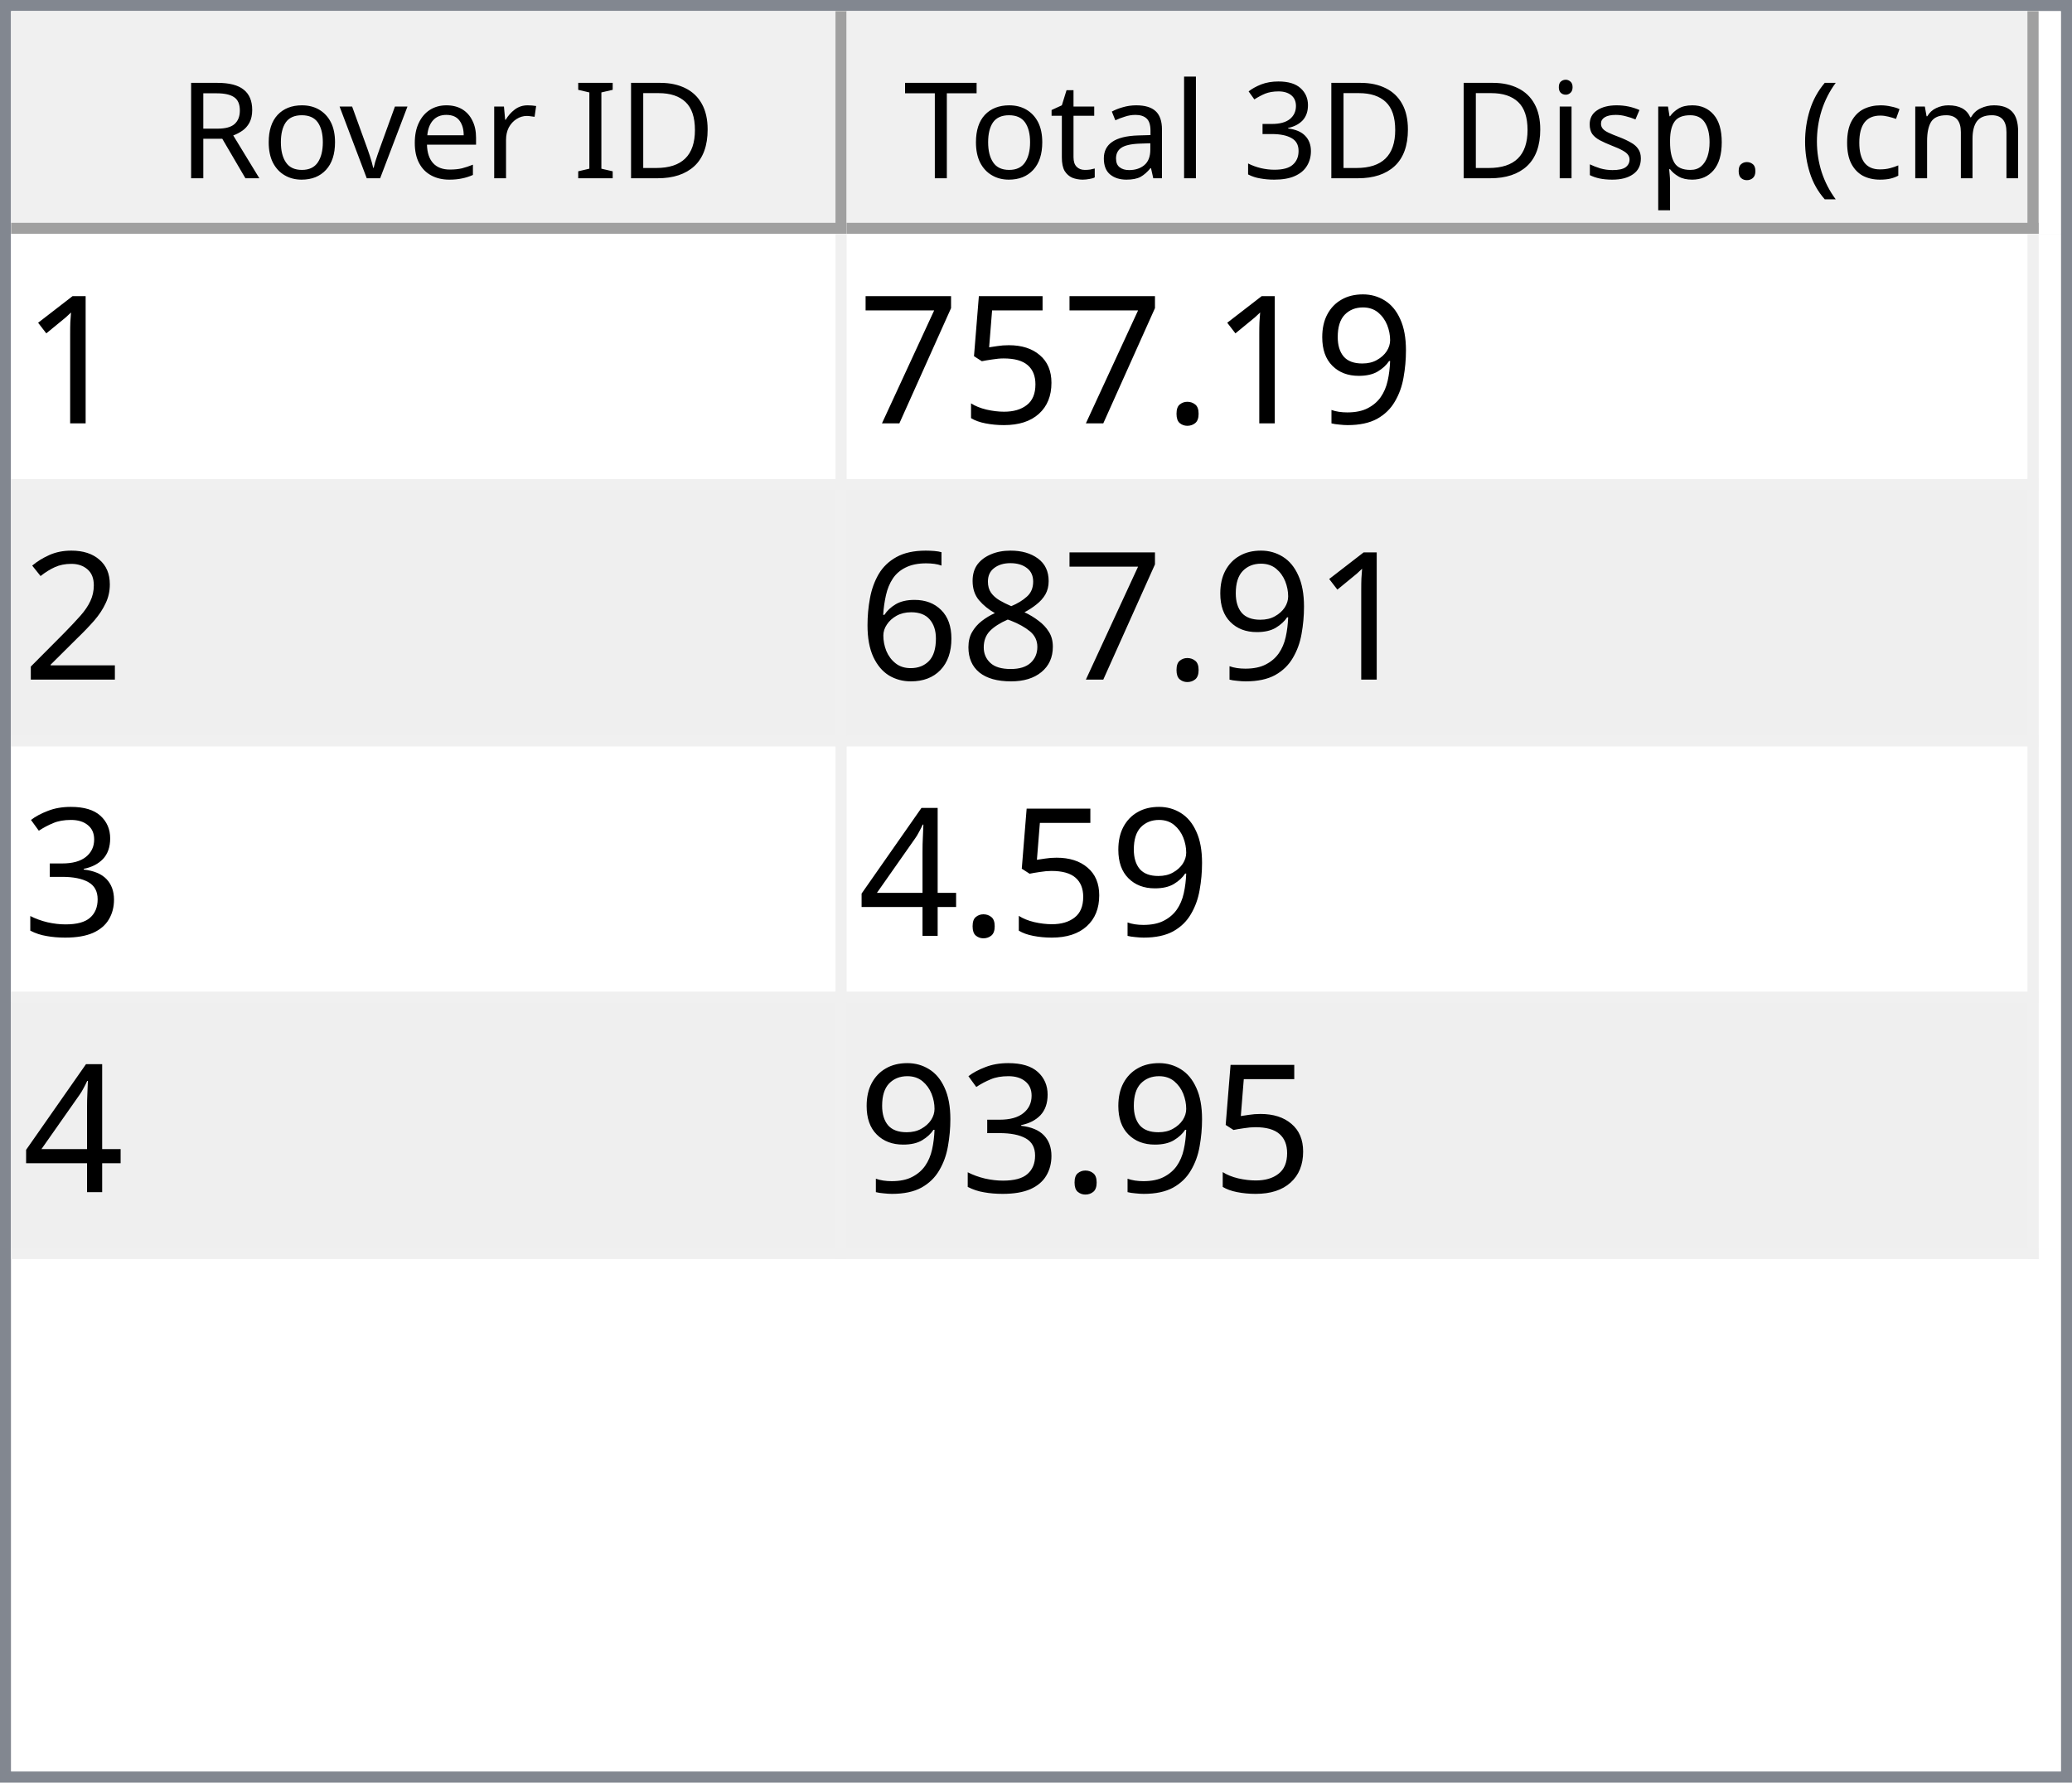
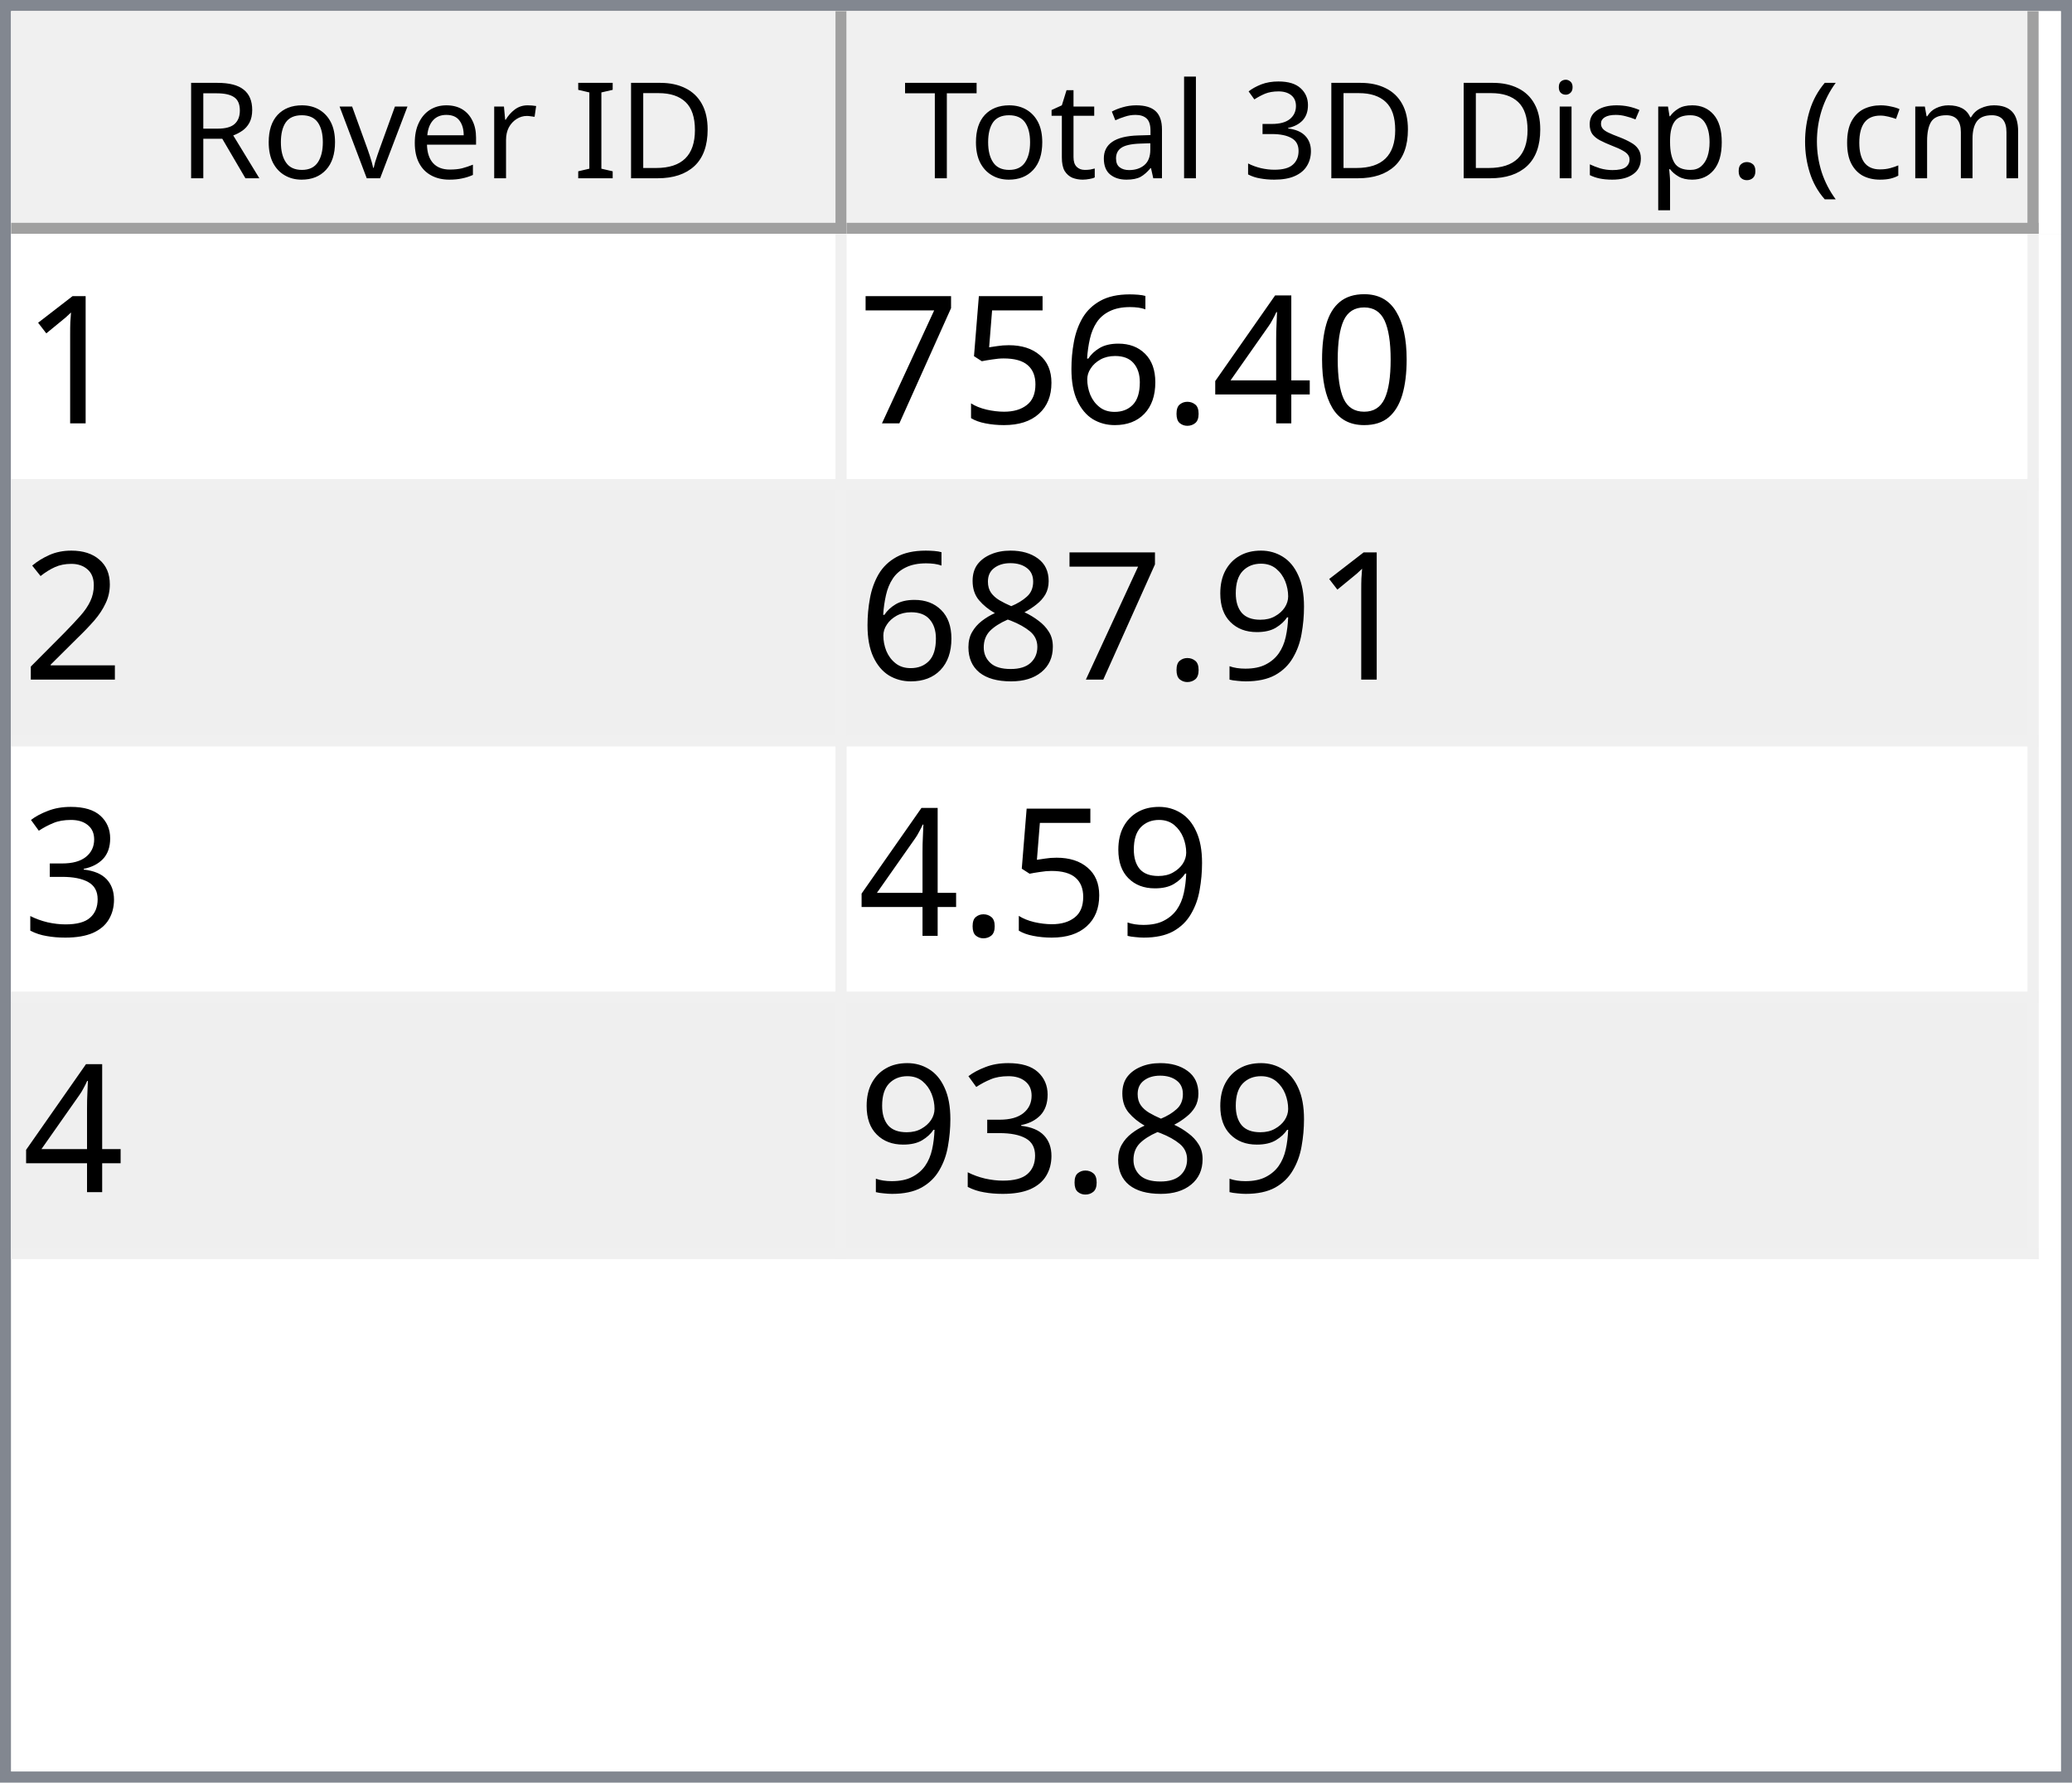
<svg xmlns="http://www.w3.org/2000/svg" style="fill-opacity:1; color-rendering:auto; color-interpolation:auto; text-rendering:auto; stroke:black; stroke-linecap:square; stroke-miterlimit:10; shape-rendering:auto; stroke-opacity:1; fill:black; stroke-dasharray:none; font-weight:normal; stroke-width:1; font-family:'Dialog'; font-style:normal; stroke-linejoin:miter; font-size:12px; stroke-dashoffset:0; image-rendering:auto;" width="186" height="160">
  <defs id="genericDefs" />
  <g>
    <defs id="defs1">
      <clipPath clipPathUnits="userSpaceOnUse" id="clipPath1">
        <path d="M0 0 L186 0 L186 160 L0 160 L0 0 Z" />
      </clipPath>
      <clipPath clipPathUnits="userSpaceOnUse" id="clipPath2">
        <path d="M0 0 L0 160 L186 160 L186 0 Z" />
      </clipPath>
      <clipPath clipPathUnits="userSpaceOnUse" id="clipPath3">
        <path d="M0 0 L0 20 L184 20 L184 0 Z" />
      </clipPath>
      <clipPath clipPathUnits="userSpaceOnUse" id="clipPath4">
        <path d="M0 0 L0 20 L75 20 L75 0 Z" />
      </clipPath>
      <clipPath clipPathUnits="userSpaceOnUse" id="clipPath5">
        <path d="M1 1 L1 19 L74 19 L74 1 Z" />
      </clipPath>
      <clipPath clipPathUnits="userSpaceOnUse" id="clipPath6">
        <path d="M0 0 L0 18 L73 18 L73 0 Z" />
      </clipPath>
      <clipPath clipPathUnits="userSpaceOnUse" id="clipPath7">
        <path d="M-0.5 -0.5 L-0.5 19.5 L74.5 19.5 L74.5 -0.5 Z" />
      </clipPath>
      <clipPath clipPathUnits="userSpaceOnUse" id="clipPath8">
        <path d="M0 0 L0 20 L107 20 L107 0 Z" />
      </clipPath>
      <clipPath clipPathUnits="userSpaceOnUse" id="clipPath9">
        <path d="M1 1 L1 19 L106 19 L106 1 Z" />
      </clipPath>
      <clipPath clipPathUnits="userSpaceOnUse" id="clipPath10">
        <path d="M0 0 L0 18 L105 18 L105 0 Z" />
      </clipPath>
      <clipPath clipPathUnits="userSpaceOnUse" id="clipPath11">
        <path d="M-0.5 -0.5 L-0.5 19.5 L106.5 19.5 L106.5 -0.5 Z" />
      </clipPath>
      <clipPath clipPathUnits="userSpaceOnUse" id="clipPath12">
        <path d="M0 0 L0 138 L184 138 L184 0 Z" />
      </clipPath>
      <clipPath clipPathUnits="userSpaceOnUse" id="clipPath13">
        <path d="M0 0 L0 92 L182 92 L182 0 Z" />
      </clipPath>
      <clipPath clipPathUnits="userSpaceOnUse" id="clipPath14">
        <path d="M-0.5 -0.5 L-0.5 91.5 L181.5 91.5 L181.5 -0.5 Z" />
      </clipPath>
      <clipPath clipPathUnits="userSpaceOnUse" id="clipPath15">
        <path d="M0 0 L0 22 L74 22 L74 0 Z" />
      </clipPath>
      <clipPath clipPathUnits="userSpaceOnUse" id="clipPath16">
        <path d="M0 0 L0 22 L106 22 L106 0 Z" />
      </clipPath>
      <font horiz-adv-x="64.551" id="font1">
        <font-face ascent="107.91" descent="25.098" units-per-em="100" style="font-style:normal; font-family:Segoe UI; font-weight:normal;" />
        <missing-glyph horiz-adv-x="64.551" d="M8.109 0 L8.109 68.266 L56.453 68.266 L56.453 0 L8.109 0 ZM15.328 7.234 L49.219 7.234 L49.219 61.031 L15.328 61.031 L15.328 7.234 Z" />
        <glyph unicode="D" horiz-adv-x="70.117" d="M9.188 0 L9.188 70.016 L28.516 70.016 Q65.531 70.016 65.531 35.891 Q65.531 19.672 55.25 9.836 Q44.969 0 27.734 0 L9.188 0 ZM17.391 62.594 L17.391 7.422 L27.828 7.422 Q41.609 7.422 49.273 14.797 Q56.938 22.172 56.938 35.688 Q56.938 62.594 28.328 62.594 L17.391 62.594 Z" />
        <glyph unicode="I" horiz-adv-x="26.611" d="M17.391 0 L9.188 0 L9.188 70.016 L17.391 70.016 L17.391 0 Z" />
        <glyph unicode=" " horiz-adv-x="27.393" d="" />
        <glyph unicode="r" horiz-adv-x="34.766" d="M34.188 41.891 Q32.078 43.5 28.125 43.5 Q23 43.5 19.555 38.672 Q16.109 33.844 16.109 25.484 L16.109 0 L8.109 0 L8.109 50 L16.109 50 L16.109 39.703 L16.312 39.703 Q18.016 44.969 21.531 47.922 Q25.047 50.875 29.391 50.875 Q32.516 50.875 34.188 50.203 L34.188 41.891 Z" />
        <glyph unicode="e" horiz-adv-x="52.295" d="M48.297 23 L12.984 23 Q13.188 14.656 17.484 10.109 Q21.781 5.562 29.297 5.562 Q37.75 5.562 44.828 11.141 L44.828 3.609 Q38.234 -1.172 27.391 -1.172 Q16.797 -1.172 10.742 5.641 Q4.688 12.453 4.688 24.812 Q4.688 36.469 11.305 43.82 Q17.922 51.172 27.734 51.172 Q37.547 51.172 42.922 44.828 Q48.297 38.484 48.297 27.203 L48.297 23 ZM40.094 29.781 Q40.047 36.719 36.75 40.578 Q33.453 44.438 27.594 44.438 Q21.922 44.438 17.969 40.383 Q14.016 36.328 13.094 29.781 L40.094 29.781 Z" />
        <glyph unicode="v" horiz-adv-x="47.9" d="M47.406 50 L27.484 0 L19.625 0 L0.688 50 L9.469 50 L22.172 13.672 Q23.578 9.672 23.922 6.688 L24.125 6.688 Q24.609 10.453 25.688 13.484 L38.969 50 L47.406 50 Z" />
        <glyph unicode="o" horiz-adv-x="58.594" d="M29 -1.172 Q17.922 -1.172 11.305 5.836 Q4.688 12.844 4.688 24.422 Q4.688 37.016 11.57 44.094 Q18.453 51.172 30.172 51.172 Q41.359 51.172 47.633 44.289 Q53.906 37.406 53.906 25.203 Q53.906 13.234 47.141 6.031 Q40.375 -1.172 29 -1.172 ZM29.594 44.438 Q21.875 44.438 17.383 39.188 Q12.891 33.938 12.891 24.703 Q12.891 15.828 17.43 10.695 Q21.969 5.562 29.594 5.562 Q37.359 5.562 41.531 10.594 Q45.703 15.625 45.703 24.906 Q45.703 34.281 41.531 39.359 Q37.359 44.438 29.594 44.438 Z" />
        <glyph unicode="R" horiz-adv-x="59.814" d="M59.375 0 L49.609 0 L37.891 19.625 Q36.281 22.359 34.766 24.289 Q33.25 26.219 31.664 27.438 Q30.078 28.656 28.25 29.219 Q26.422 29.781 24.125 29.781 L17.391 29.781 L17.391 0 L9.188 0 L9.188 70.016 L30.078 70.016 Q34.672 70.016 38.555 68.867 Q42.438 67.719 45.289 65.375 Q48.141 63.031 49.758 59.547 Q51.375 56.062 51.375 51.375 Q51.375 47.703 50.273 44.656 Q49.172 41.609 47.148 39.211 Q45.125 36.812 42.266 35.133 Q39.406 33.453 35.844 32.516 L35.844 32.328 Q37.594 31.547 38.891 30.547 Q40.188 29.547 41.359 28.18 Q42.531 26.812 43.68 25.078 Q44.828 23.344 46.234 21.047 L59.375 0 ZM17.391 62.594 L17.391 37.203 L28.516 37.203 Q31.594 37.203 34.203 38.133 Q36.812 39.062 38.719 40.797 Q40.625 42.531 41.703 45.047 Q42.781 47.562 42.781 50.688 Q42.781 56.297 39.141 59.445 Q35.5 62.594 28.609 62.594 L17.391 62.594 Z" />
        <glyph unicode=")" horiz-adv-x="30.176" d="M8.297 -15.922 L1.172 -15.922 Q16.406 2.344 16.406 26.812 Q16.406 51.469 1.078 70.016 L8.297 70.016 Q23.531 52.156 23.531 26.703 Q23.531 1.375 8.297 -15.922 Z" />
        <glyph unicode="m" horiz-adv-x="86.133" d="M79.109 0 L71.094 0 L71.094 28.719 Q71.094 37.016 68.531 40.727 Q65.969 44.438 59.906 44.438 Q54.781 44.438 51.195 39.75 Q47.609 35.062 47.609 28.516 L47.609 0 L39.594 0 L39.594 29.688 Q39.594 44.438 28.219 44.438 Q22.953 44.438 19.531 40.016 Q16.109 35.594 16.109 28.516 L16.109 0 L8.109 0 L8.109 50 L16.109 50 L16.109 42.094 L16.312 42.094 Q21.625 51.172 31.844 51.172 Q36.969 51.172 40.773 48.312 Q44.578 45.453 46 40.828 Q51.562 51.172 62.594 51.172 Q79.109 51.172 79.109 30.812 L79.109 0 Z" />
        <glyph unicode="c" horiz-adv-x="46.191" d="M42.188 2.297 Q36.422 -1.172 28.516 -1.172 Q17.828 -1.172 11.258 5.789 Q4.688 12.75 4.688 23.828 Q4.688 36.188 11.766 43.68 Q18.844 51.172 30.672 51.172 Q37.25 51.172 42.281 48.734 L42.281 40.531 Q36.719 44.438 30.375 44.438 Q22.703 44.438 17.797 38.945 Q12.891 33.453 12.891 24.516 Q12.891 15.719 17.508 10.641 Q22.125 5.562 29.891 5.562 Q36.422 5.562 42.188 9.906 L42.188 2.297 Z" />
        <glyph unicode="(" horiz-adv-x="30.176" d="M29.109 -15.922 L21.969 -15.922 Q6.844 1.375 6.844 26.703 Q6.844 52.156 21.969 70.016 L29.203 70.016 Q13.875 51.469 13.875 26.812 Q13.875 2.344 29.109 -15.922 Z" />
        <glyph unicode="." horiz-adv-x="21.68" d="M10.891 -1.078 Q8.641 -1.078 7.055 0.539 Q5.469 2.156 5.469 4.391 Q5.469 6.641 7.055 8.273 Q8.641 9.906 10.891 9.906 Q13.188 9.906 14.797 8.273 Q16.406 6.641 16.406 4.391 Q16.406 2.156 14.797 0.539 Q13.188 -1.078 10.891 -1.078 Z" />
        <glyph unicode="p" horiz-adv-x="58.789" d="M16.312 7.234 L16.109 7.234 L16.109 -23 L8.109 -23 L8.109 50 L16.109 50 L16.109 41.219 L16.312 41.219 Q22.219 51.172 33.594 51.172 Q43.266 51.172 48.688 44.461 Q54.109 37.75 54.109 26.469 Q54.109 13.922 48 6.375 Q41.891 -1.172 31.297 -1.172 Q21.578 -1.172 16.312 7.234 ZM16.109 27.391 L16.109 20.406 Q16.109 14.203 20.141 9.883 Q24.172 5.562 30.375 5.562 Q37.641 5.562 41.773 11.133 Q45.906 16.703 45.906 26.609 Q45.906 34.969 42.047 39.703 Q38.188 44.438 31.594 44.438 Q24.609 44.438 20.359 39.578 Q16.109 34.719 16.109 27.391 Z" />
        <glyph unicode="s" horiz-adv-x="42.432" d="M5.078 1.812 L5.078 10.406 Q11.625 5.562 19.484 5.562 Q30.031 5.562 30.031 12.594 Q30.031 14.594 29.125 15.992 Q28.219 17.391 26.68 18.461 Q25.141 19.531 23.07 20.383 Q21 21.234 18.609 22.172 Q15.281 23.484 12.766 24.828 Q10.25 26.172 8.57 27.859 Q6.891 29.547 6.031 31.695 Q5.172 33.844 5.172 36.719 Q5.172 40.234 6.789 42.945 Q8.406 45.656 11.086 47.484 Q13.766 49.312 17.211 50.242 Q20.656 51.172 24.312 51.172 Q30.812 51.172 35.938 48.922 L35.938 40.828 Q30.422 44.438 23.25 44.438 Q21 44.438 19.195 43.922 Q17.391 43.406 16.094 42.477 Q14.797 41.547 14.086 40.258 Q13.375 38.969 13.375 37.406 Q13.375 35.453 14.086 34.133 Q14.797 32.812 16.164 31.789 Q17.531 30.766 19.484 29.938 Q21.438 29.109 23.922 28.125 Q27.25 26.859 29.883 25.516 Q32.516 24.172 34.375 22.484 Q36.234 20.797 37.234 18.602 Q38.234 16.406 38.234 13.375 Q38.234 9.672 36.602 6.938 Q34.969 4.203 32.234 2.398 Q29.5 0.594 25.93 -0.289 Q22.359 -1.172 18.453 -1.172 Q10.75 -1.172 5.078 1.812 Z" />
        <glyph unicode="i" horiz-adv-x="24.219" d="M12.203 62.703 Q10.062 62.703 8.547 64.164 Q7.031 65.625 7.031 67.875 Q7.031 70.125 8.547 71.609 Q10.062 73.094 12.203 73.094 Q14.406 73.094 15.945 71.609 Q17.484 70.125 17.484 67.875 Q17.484 65.719 15.945 64.211 Q14.406 62.703 12.203 62.703 ZM16.109 0 L8.109 0 L8.109 50 L16.109 50 L16.109 0 Z" />
        <glyph unicode="3" horiz-adv-x="53.906" d="M46.531 19.828 Q46.531 15.094 44.75 11.211 Q42.969 7.328 39.719 4.57 Q36.469 1.812 31.93 0.297 Q27.391 -1.219 21.922 -1.219 Q11.922 -1.219 6 2.594 L6 11.188 Q13.094 5.609 22.219 5.609 Q25.875 5.609 28.828 6.539 Q31.781 7.469 33.906 9.227 Q36.031 10.984 37.18 13.477 Q38.328 15.969 38.328 19.094 Q38.328 32.812 18.797 32.812 L12.984 32.812 L12.984 39.594 L18.5 39.594 Q35.797 39.594 35.797 52.484 Q35.797 64.406 22.609 64.406 Q15.188 64.406 8.688 59.422 L8.688 67.188 Q15.375 71.188 24.609 71.188 Q29 71.188 32.57 69.969 Q36.141 68.75 38.68 66.555 Q41.219 64.359 42.609 61.281 Q44 58.203 44 54.5 Q44 40.672 30.031 36.719 L30.031 36.531 Q33.594 36.141 36.625 34.797 Q39.656 33.453 41.852 31.305 Q44.047 29.156 45.289 26.25 Q46.531 23.344 46.531 19.828 Z" />
        <glyph unicode="l" horiz-adv-x="24.219" d="M16.109 0 L8.109 0 L8.109 74.031 L16.109 74.031 L16.109 0 Z" />
        <glyph unicode="a" horiz-adv-x="50.879" d="M43.891 0 L35.891 0 L35.891 7.812 L35.688 7.812 Q30.469 -1.172 20.312 -1.172 Q12.844 -1.172 8.617 2.781 Q4.391 6.734 4.391 13.281 Q4.391 27.297 20.906 29.594 L35.891 31.688 Q35.891 44.438 25.594 44.438 Q16.547 44.438 9.281 38.281 L9.281 46.484 Q16.656 51.172 26.266 51.172 Q43.891 51.172 43.891 32.516 L43.891 0 ZM35.891 25.297 L23.828 23.641 Q18.266 22.859 15.43 20.875 Q12.594 18.891 12.594 13.875 Q12.594 10.203 15.211 7.883 Q17.828 5.562 22.172 5.562 Q28.125 5.562 32.008 9.742 Q35.891 13.922 35.891 20.312 L35.891 25.297 Z" />
        <glyph unicode="t" horiz-adv-x="33.887" d="M31.297 0.484 Q28.469 -1.078 23.828 -1.078 Q10.688 -1.078 10.688 13.578 L10.688 43.172 L2.094 43.172 L2.094 50 L10.688 50 L10.688 62.203 L18.703 64.797 L18.703 50 L31.297 50 L31.297 43.172 L18.703 43.172 L18.703 14.984 Q18.703 9.969 20.414 7.82 Q22.125 5.672 26.078 5.672 Q29.109 5.672 31.297 7.328 L31.297 0.484 Z" />
        <glyph unicode="T" horiz-adv-x="52.393" d="M50.594 62.594 L30.375 62.594 L30.375 0 L22.172 0 L22.172 62.594 L2 62.594 L2 70.016 L50.594 70.016 L50.594 62.594 Z" />
      </font>
      <font horiz-adv-x="75.0" id="font2">
        <font-face ascent="100.537" descent="21.973" units-per-em="100" style="font-style:normal; font-family:sans-serif; font-weight:normal;" />
        <missing-glyph horiz-adv-x="75.0" d="M12.5 0 L12.5 62.5 L62.5 62.5 L62.5 0 L12.5 0 ZM14.062 1.562 L60.938 1.562 L60.938 60.938 L14.062 60.938 L14.062 1.562 Z" />
        <glyph unicode="1" horiz-adv-x="55.615" d="M37.25 0 L28.469 0 L28.469 56 Q25.297 52.984 20.141 49.953 Q14.984 46.922 10.891 45.406 L10.891 53.906 Q18.266 57.375 23.781 62.305 Q29.297 67.234 31.594 71.875 L37.25 71.875 L37.25 0 Z" />
-         <glyph unicode="9" horiz-adv-x="55.615" d="M5.469 16.547 L13.922 17.328 Q14.984 11.375 18.016 8.688 Q21.047 6 25.781 6 Q29.828 6 32.883 7.859 Q35.938 9.719 37.891 12.82 Q39.844 15.922 41.164 21.195 Q42.484 26.469 42.484 31.938 Q42.484 32.516 42.438 33.688 Q39.797 29.5 35.234 26.883 Q30.672 24.266 25.344 24.266 Q16.453 24.266 10.305 30.711 Q4.156 37.156 4.156 47.703 Q4.156 58.594 10.578 65.234 Q17 71.875 26.656 71.875 Q33.641 71.875 39.43 68.117 Q45.219 64.359 48.219 57.398 Q51.219 50.438 51.219 37.25 Q51.219 23.531 48.242 15.406 Q45.266 7.281 39.383 3.031 Q33.5 -1.219 25.594 -1.219 Q17.188 -1.219 11.867 3.445 Q6.547 8.109 5.469 16.547 ZM41.453 48.141 Q41.453 55.719 37.43 60.156 Q33.406 64.594 27.734 64.594 Q21.875 64.594 17.531 59.812 Q13.188 55.031 13.188 47.406 Q13.188 40.578 17.312 36.305 Q21.438 32.031 27.484 32.031 Q33.594 32.031 37.523 36.305 Q41.453 40.578 41.453 48.141 Z" />
+         <glyph unicode="0" horiz-adv-x="55.615" d="M4.156 35.297 Q4.156 48 6.766 55.742 Q9.375 63.484 14.523 67.68 Q19.672 71.875 27.484 71.875 Q33.25 71.875 37.594 69.555 Q41.938 67.234 44.773 62.867 Q47.609 58.5 49.219 52.227 Q50.828 45.953 50.828 35.297 Q50.828 22.703 48.242 14.969 Q45.656 7.234 40.508 3.008 Q35.359 -1.219 27.484 -1.219 Q17.141 -1.219 11.234 6.203 Q4.156 15.141 4.156 35.297 ZM13.188 35.297 Q13.188 17.672 17.312 11.836 Q21.438 6 27.484 6 Q33.547 6 37.672 11.859 Q41.797 17.719 41.797 35.297 Q41.797 52.984 37.672 58.789 Q33.547 64.594 27.391 64.594 Q21.344 64.594 17.719 59.469 Q13.188 52.938 13.188 35.297 Z" />
+         <glyph unicode="4" horiz-adv-x="55.615" d="M32.328 0 L32.328 17.141 L1.266 17.141 L1.266 25.203 L33.938 71.578 L41.109 71.578 L41.109 25.203 L50.781 25.203 L50.781 17.141 L41.109 17.141 L41.109 0 L32.328 0 ZM32.328 25.203 L32.328 57.469 L9.906 25.203 L32.328 25.203 Z" />
        <glyph unicode="." horiz-adv-x="27.783" d="M9.078 0 L9.078 10.016 L19.094 10.016 L19.094 0 L9.078 0 Z" />
+         <glyph unicode="6" horiz-adv-x="55.615" d="M49.75 54.047 L41.016 53.375 Q39.844 58.547 37.703 60.891 Q34.125 64.656 28.906 64.656 Q24.703 64.656 21.531 62.312 Q17.391 59.281 14.992 53.469 Q12.594 47.656 12.5 36.922 Q15.672 41.75 20.266 44.094 Q24.859 46.438 29.891 46.438 Q38.672 46.438 44.852 39.969 Q51.031 33.5 51.031 23.25 Q51.031 16.5 48.125 10.719 Q45.219 4.938 40.141 1.859 Q35.062 -1.219 28.609 -1.219 Q17.625 -1.219 10.695 6.859 Q3.766 14.938 3.766 33.5 Q3.766 54.25 11.422 63.672 Q18.109 71.875 29.438 71.875 Q37.891 71.875 43.289 67.141 Q48.688 62.406 49.75 54.047 ZM13.875 23.188 Q13.875 18.656 15.797 14.508 Q17.719 10.359 21.188 8.18 Q24.656 6 28.469 6 Q34.031 6 38.039 10.492 Q42.047 14.984 42.047 22.703 Q42.047 30.125 38.086 34.398 Q34.125 38.672 28.125 38.672 Q22.172 38.672 18.023 34.398 Q13.875 30.125 13.875 23.188 Z" />
        <glyph unicode="5" horiz-adv-x="55.615" d="M4.156 18.75 L13.375 19.531 Q14.406 12.797 18.141 9.398 Q21.875 6 27.156 6 Q33.5 6 37.891 10.789 Q42.281 15.578 42.281 23.484 Q42.281 31 38.062 35.352 Q33.844 39.703 27 39.703 Q22.75 39.703 19.336 37.773 Q15.922 35.844 13.969 32.766 L5.719 33.844 L12.641 70.609 L48.25 70.609 L48.25 62.203 L19.672 62.203 L15.828 42.969 Q22.266 47.469 29.344 47.469 Q38.719 47.469 45.164 40.969 Q51.609 34.469 51.609 24.266 Q51.609 14.547 45.953 7.469 Q39.062 -1.219 27.156 -1.219 Q17.391 -1.219 11.211 4.25 Q5.031 9.719 4.156 18.75 Z" />
        <glyph unicode="7" horiz-adv-x="55.615" d="M4.734 62.203 L4.734 70.656 L51.078 70.656 L51.078 63.812 Q44.234 56.547 37.523 44.484 Q30.812 32.422 27.156 19.672 Q24.516 10.688 23.781 0 L14.75 0 Q14.891 8.453 18.062 20.414 Q21.234 32.375 27.172 43.484 Q33.109 54.594 39.797 62.203 L4.734 62.203 Z" />
        <glyph unicode="2" horiz-adv-x="55.615" d="M50.344 8.453 L50.344 0 L3.031 0 Q2.938 3.172 4.047 6.109 Q5.859 10.938 9.836 15.625 Q13.812 20.312 21.344 26.469 Q33.016 36.031 37.117 41.625 Q41.219 47.219 41.219 52.203 Q41.219 57.422 37.477 61.008 Q33.734 64.594 27.734 64.594 Q21.391 64.594 17.578 60.789 Q13.766 56.984 13.719 50.25 L4.688 51.172 Q5.609 61.281 11.664 66.578 Q17.719 71.875 27.938 71.875 Q38.234 71.875 44.242 66.164 Q50.25 60.453 50.25 52 Q50.25 47.703 48.492 43.555 Q46.734 39.406 42.656 34.812 Q38.578 30.219 29.109 22.219 Q21.188 15.578 18.945 13.211 Q16.703 10.844 15.234 8.453 L50.344 8.453 Z" />
+         <glyph unicode="9" horiz-adv-x="55.615" d="M5.469 16.547 L13.922 17.328 Q14.984 11.375 18.016 8.688 Q21.047 6 25.781 6 Q29.828 6 32.883 7.859 Q35.938 9.719 37.891 12.82 Q39.844 15.922 41.164 21.195 Q42.484 26.469 42.484 31.938 Q42.484 32.516 42.438 33.688 Q39.797 29.5 35.234 26.883 Q30.672 24.266 25.344 24.266 Q16.453 24.266 10.305 30.711 Q4.156 37.156 4.156 47.703 Q4.156 58.594 10.578 65.234 Q17 71.875 26.656 71.875 Q33.641 71.875 39.43 68.117 Q45.219 64.359 48.219 57.398 Q51.219 50.438 51.219 37.25 Q51.219 23.531 48.242 15.406 Q45.266 7.281 39.383 3.031 Q33.5 -1.219 25.594 -1.219 Q17.188 -1.219 11.867 3.445 Q6.547 8.109 5.469 16.547 ZM41.453 48.141 Q41.453 55.719 37.43 60.156 Q33.406 64.594 27.734 64.594 Q21.875 64.594 17.531 59.812 Q13.188 55.031 13.188 47.406 Q13.188 40.578 17.312 36.305 Q21.438 32.031 27.484 32.031 Q33.594 32.031 37.523 36.305 Q41.453 40.578 41.453 48.141 Z" />
        <glyph unicode="8" horiz-adv-x="55.615" d="M17.672 38.812 Q12.203 40.828 9.57 44.539 Q6.938 48.25 6.938 53.422 Q6.938 61.234 12.555 66.555 Q18.172 71.875 27.484 71.875 Q36.859 71.875 42.578 66.43 Q48.297 60.984 48.297 53.172 Q48.297 48.188 45.68 44.508 Q43.062 40.828 37.75 38.812 Q44.344 36.672 47.781 31.883 Q51.219 27.094 51.219 20.453 Q51.219 11.281 44.727 5.031 Q38.234 -1.219 27.641 -1.219 Q17.047 -1.219 10.547 5.055 Q4.047 11.328 4.047 20.703 Q4.047 27.688 7.594 32.398 Q11.141 37.109 17.672 38.812 ZM15.922 53.719 Q15.922 48.641 19.195 45.414 Q22.469 42.188 27.688 42.188 Q32.766 42.188 36.016 45.383 Q39.266 48.578 39.266 53.219 Q39.266 58.062 35.914 61.359 Q32.562 64.656 27.594 64.656 Q22.562 64.656 19.242 61.43 Q15.922 58.203 15.922 53.719 ZM13.094 20.656 Q13.094 16.891 14.875 13.375 Q16.656 9.859 20.172 7.93 Q23.688 6 27.734 6 Q34.031 6 38.133 10.055 Q42.234 14.109 42.234 20.359 Q42.234 26.703 38.016 30.859 Q33.797 35.016 27.438 35.016 Q21.234 35.016 17.164 30.914 Q13.094 26.812 13.094 20.656 Z" />
-         <glyph unicode="6" horiz-adv-x="55.615" d="M49.75 54.047 L41.016 53.375 Q39.844 58.547 37.703 60.891 Q34.125 64.656 28.906 64.656 Q24.703 64.656 21.531 62.312 Q17.391 59.281 14.992 53.469 Q12.594 47.656 12.5 36.922 Q15.672 41.75 20.266 44.094 Q24.859 46.438 29.891 46.438 Q38.672 46.438 44.852 39.969 Q51.031 33.5 51.031 23.25 Q51.031 16.5 48.125 10.719 Q45.219 4.938 40.141 1.859 Q35.062 -1.219 28.609 -1.219 Q17.625 -1.219 10.695 6.859 Q3.766 14.938 3.766 33.5 Q3.766 54.25 11.422 63.672 Q18.109 71.875 29.438 71.875 Q37.891 71.875 43.289 67.141 Q48.688 62.406 49.75 54.047 ZM13.875 23.188 Q13.875 18.656 15.797 14.508 Q17.719 10.359 21.188 8.18 Q24.656 6 28.469 6 Q34.031 6 38.039 10.492 Q42.047 14.984 42.047 22.703 Q42.047 30.125 38.086 34.398 Q34.125 38.672 28.125 38.672 Q22.172 38.672 18.023 34.398 Q13.875 30.125 13.875 23.188 Z" />
        <glyph unicode="3" horiz-adv-x="55.615" d="M4.203 18.891 L12.984 20.062 Q14.5 12.594 18.141 9.297 Q21.781 6 27 6 Q33.203 6 37.477 10.297 Q41.75 14.594 41.75 20.953 Q41.75 27 37.797 30.93 Q33.844 34.859 27.734 34.859 Q25.25 34.859 21.531 33.891 L22.516 41.609 Q23.391 41.5 23.922 41.5 Q29.547 41.5 34.039 44.43 Q38.531 47.359 38.531 53.469 Q38.531 58.297 35.258 61.477 Q31.984 64.656 26.812 64.656 Q21.688 64.656 18.266 61.43 Q14.844 58.203 13.875 51.766 L5.078 53.328 Q6.688 62.156 12.398 67.016 Q18.109 71.875 26.609 71.875 Q32.469 71.875 37.398 69.359 Q42.328 66.844 44.945 62.5 Q47.562 58.156 47.562 53.266 Q47.562 48.641 45.07 44.828 Q42.578 41.016 37.703 38.766 Q44.047 37.312 47.562 32.695 Q51.078 28.078 51.078 21.141 Q51.078 11.766 44.242 5.25 Q37.406 -1.266 26.953 -1.266 Q17.531 -1.266 11.305 4.352 Q5.078 9.969 4.203 18.891 Z" />
-         <glyph unicode="4" horiz-adv-x="55.615" d="M32.328 0 L32.328 17.141 L1.266 17.141 L1.266 25.203 L33.938 71.578 L41.109 71.578 L41.109 25.203 L50.781 25.203 L50.781 17.141 L41.109 17.141 L41.109 0 L32.328 0 ZM32.328 25.203 L32.328 57.469 L9.906 25.203 L32.328 25.203 Z" />
      </font>
    </defs>
    <g style="fill:white; stroke:white;">
      <rect x="0" y="0" width="186" style="clip-path:url(#clipPath1); stroke:none;" height="160" />
    </g>
    <g style="fill:white; text-rendering:optimizeSpeed; color-rendering:optimizeSpeed; image-rendering:optimizeSpeed; shape-rendering:crispEdges; stroke:white; color-interpolation:sRGB;">
      <rect x="0" width="186" height="160" y="0" style="stroke:none;" />
      <path style="stroke:none;" d="M0 160 L186 160 L186 0 L0 0 Z" />
    </g>
    <g style="fill:rgb(240,240,240); font-family:'Segoe UI'; stroke:rgb(240,240,240);">
      <rect x="0" y="0" width="186" style="clip-path:url(#clipPath2); stroke:none;" height="160" />
    </g>
    <g style="fill:rgb(130,135,144); font-family:'Segoe UI'; stroke:rgb(130,135,144);">
      <path d="M0 0 L186 0 L186 160 L0 160 L0 0 ZM1 1 L185 1 L185 159 L1 159 L1 1 Z" style="fill-rule:evenodd; clip-path:url(#clipPath2); stroke:none;" />
    </g>
    <g style="fill:white; font-family:'Segoe UI'; stroke:white;" transform="translate(1,1)">
      <rect x="0" y="0" width="184" style="clip-path:url(#clipPath3); stroke:none;" height="20" />
    </g>
    <g style="fill:rgb(240,240,240); font-family:'Segoe UI'; stroke:rgb(240,240,240);" transform="translate(1,1)">
      <rect x="0" y="0" width="75" style="clip-path:url(#clipPath4); stroke:none;" height="20" />
    </g>
    <g style="font-family:'Segoe UI';" transform="translate(2,2)">
      <text x="14" xml:space="preserve" y="14" style="clip-path:url(#clipPath6); stroke:none;">Rover ID</text>
    </g>
    <g style="fill:rgb(160,160,160); font-family:'Segoe UI'; stroke:rgb(160,160,160); stroke-linejoin:bevel;" transform="translate(1.5,1.5)">
      <line x1="74" x2="74" y1="0" style="fill:none; clip-path:url(#clipPath7);" y2="19" />
    </g>
    <g style="fill:rgb(160,160,160); font-family:'Segoe UI'; stroke:rgb(160,160,160); stroke-linejoin:bevel;" transform="matrix(1,0,0,1,1,1) translate(0.5,0.5)">
      <line x1="0" x2="74" y1="19" style="fill:none; clip-path:url(#clipPath7);" y2="19" />
    </g>
    <g style="fill:rgb(240,240,240); font-family:'Segoe UI'; stroke:rgb(240,240,240);" transform="translate(76,1)">
      <rect x="0" y="0" width="107" style="clip-path:url(#clipPath8); stroke:none;" height="20" />
    </g>
    <g style="font-family:'Segoe UI';" transform="translate(77,2)">
      <text x="1" xml:space="preserve" y="14" style="clip-path:url(#clipPath10); stroke:none;"> Total 3D Disp. (cm)</text>
    </g>
    <g style="fill:rgb(160,160,160); font-family:'Segoe UI'; stroke:rgb(160,160,160); stroke-linejoin:bevel;" transform="translate(76.5,1.5)">
      <line x1="106" x2="106" y1="0" style="fill:none; clip-path:url(#clipPath11);" y2="19" />
    </g>
    <g style="fill:rgb(160,160,160); font-family:'Segoe UI'; stroke:rgb(160,160,160); stroke-linejoin:bevel;" transform="matrix(1,0,0,1,76,1) translate(0.5,0.5)">
      <line x1="0" x2="106" y1="19" style="fill:none; clip-path:url(#clipPath11);" y2="19" />
    </g>
    <g style="fill:white; font-family:'Segoe UI'; stroke:white;" transform="translate(1,21)">
      <rect x="0" y="0" width="184" style="clip-path:url(#clipPath12); stroke:none;" height="138" />
    </g>
    <g style="fill:rgb(240,240,240); font-size:16px; font-family:sans-serif; stroke:rgb(240,240,240);" transform="translate(1,21)">
      <rect x="0" y="0" width="182" style="clip-path:url(#clipPath13); stroke:none;" height="92" />
      <line transform="translate(0.5,0.5)" x1="0" x2="181" y1="22" style="clip-path:url(#clipPath14); fill:none; stroke-linejoin:bevel;" y2="22" />
    </g>
    <g transform="matrix(1,0,0,1,1,21) translate(0.5,0.5)" style="fill:rgb(240,240,240); font-size:16px; font-family:sans-serif; stroke:rgb(240,240,240); stroke-linejoin:bevel;">
      <line x1="0" x2="181" y1="45" style="fill:none; clip-path:url(#clipPath14);" y2="45" />
    </g>
    <g transform="matrix(1,0,0,1,1,21) translate(0.5,0.5)" style="fill:rgb(240,240,240); font-size:16px; font-family:sans-serif; stroke:rgb(240,240,240); stroke-linejoin:bevel;">
      <line x1="0" x2="181" y1="68" style="fill:none; clip-path:url(#clipPath14);" y2="68" />
    </g>
    <g transform="matrix(1,0,0,1,1,21) translate(0.5,0.5)" style="fill:rgb(240,240,240); font-size:16px; font-family:sans-serif; stroke:rgb(240,240,240); stroke-linejoin:bevel;">
      <line x1="0" x2="181" y1="91" style="fill:none; clip-path:url(#clipPath14);" y2="91" />
    </g>
    <g transform="matrix(1,0,0,1,1,21) translate(0.5,0.5)" style="fill:rgb(240,240,240); font-size:16px; font-family:sans-serif; stroke:rgb(240,240,240); stroke-linejoin:bevel;">
      <line x1="74" x2="74" y1="0" style="fill:none; clip-path:url(#clipPath14);" y2="91" />
    </g>
    <g transform="matrix(1,0,0,1,1,21) translate(0.5,0.5)" style="fill:rgb(240,240,240); font-size:16px; font-family:sans-serif; stroke:rgb(240,240,240); stroke-linejoin:bevel;">
      <line x1="181" x2="181" y1="0" style="fill:none; clip-path:url(#clipPath14);" y2="91" />
    </g>
    <g style="fill:white; font-size:16px; font-family:sans-serif; stroke:white;" transform="matrix(1,0,0,1,1,21)">
      <rect x="0" y="0" width="74" style="clip-path:url(#clipPath15); stroke:none;" height="22" />
      <text x="1" y="17" style="fill:black; clip-path:url(#clipPath15); stroke:none;" xml:space="preserve">1</text>
    </g>
    <g style="fill:white; font-size:16px; font-family:sans-serif; stroke:white;" transform="matrix(1,0,0,1,1,21) translate(75,0)">
      <rect x="0" y="0" width="106" style="clip-path:url(#clipPath16); stroke:none;" height="22" />
-       <text x="1" y="17" style="fill:black; clip-path:url(#clipPath16); stroke:none;" xml:space="preserve">757.19</text>
+       <text x="1" y="17" style="fill:black; clip-path:url(#clipPath16); stroke:none;" xml:space="preserve">756.40</text>
    </g>
    <g style="fill:rgb(239,239,239); font-size:16px; font-family:sans-serif; stroke:rgb(239,239,239);" transform="matrix(1,0,0,1,1,21) translate(0,23)">
      <rect x="0" y="0" width="74" style="clip-path:url(#clipPath15); stroke:none;" height="22" />
      <text x="1" y="17" style="fill:black; clip-path:url(#clipPath15); stroke:none;" xml:space="preserve">2</text>
    </g>
    <g style="fill:rgb(239,239,239); font-size:16px; font-family:sans-serif; stroke:rgb(239,239,239);" transform="matrix(1,0,0,1,1,21) translate(75,23)">
      <rect x="0" y="0" width="106" style="clip-path:url(#clipPath16); stroke:none;" height="22" />
      <text x="1" y="17" style="fill:black; clip-path:url(#clipPath16); stroke:none;" xml:space="preserve">687.91</text>
    </g>
    <g style="fill:white; font-size:16px; font-family:sans-serif; stroke:white;" transform="matrix(1,0,0,1,1,21) translate(0,46)">
      <rect x="0" y="0" width="74" style="clip-path:url(#clipPath15); stroke:none;" height="22" />
      <text x="1" y="17" style="fill:black; clip-path:url(#clipPath15); stroke:none;" xml:space="preserve">3</text>
    </g>
    <g style="fill:white; font-size:16px; font-family:sans-serif; stroke:white;" transform="matrix(1,0,0,1,1,21) translate(75,46)">
      <rect x="0" y="0" width="106" style="clip-path:url(#clipPath16); stroke:none;" height="22" />
      <text x="1" y="17" style="fill:black; clip-path:url(#clipPath16); stroke:none;" xml:space="preserve">4.59</text>
    </g>
    <g style="fill:rgb(239,239,239); font-size:16px; font-family:sans-serif; stroke:rgb(239,239,239);" transform="matrix(1,0,0,1,1,21) translate(0,69)">
      <rect x="0" y="0" width="74" style="clip-path:url(#clipPath15); stroke:none;" height="22" />
      <text x="1" y="17" style="fill:black; clip-path:url(#clipPath15); stroke:none;" xml:space="preserve">4</text>
    </g>
    <g style="fill:rgb(239,239,239); font-size:16px; font-family:sans-serif; stroke:rgb(239,239,239);" transform="matrix(1,0,0,1,1,21) translate(75,69)">
      <rect x="0" y="0" width="106" style="clip-path:url(#clipPath16); stroke:none;" height="22" />
-       <text x="1" y="17" style="fill:black; clip-path:url(#clipPath16); stroke:none;" xml:space="preserve">93.95</text>
+       <text x="1" y="17" style="fill:black; clip-path:url(#clipPath16); stroke:none;" xml:space="preserve">93.89</text>
    </g>
  </g>
</svg>
